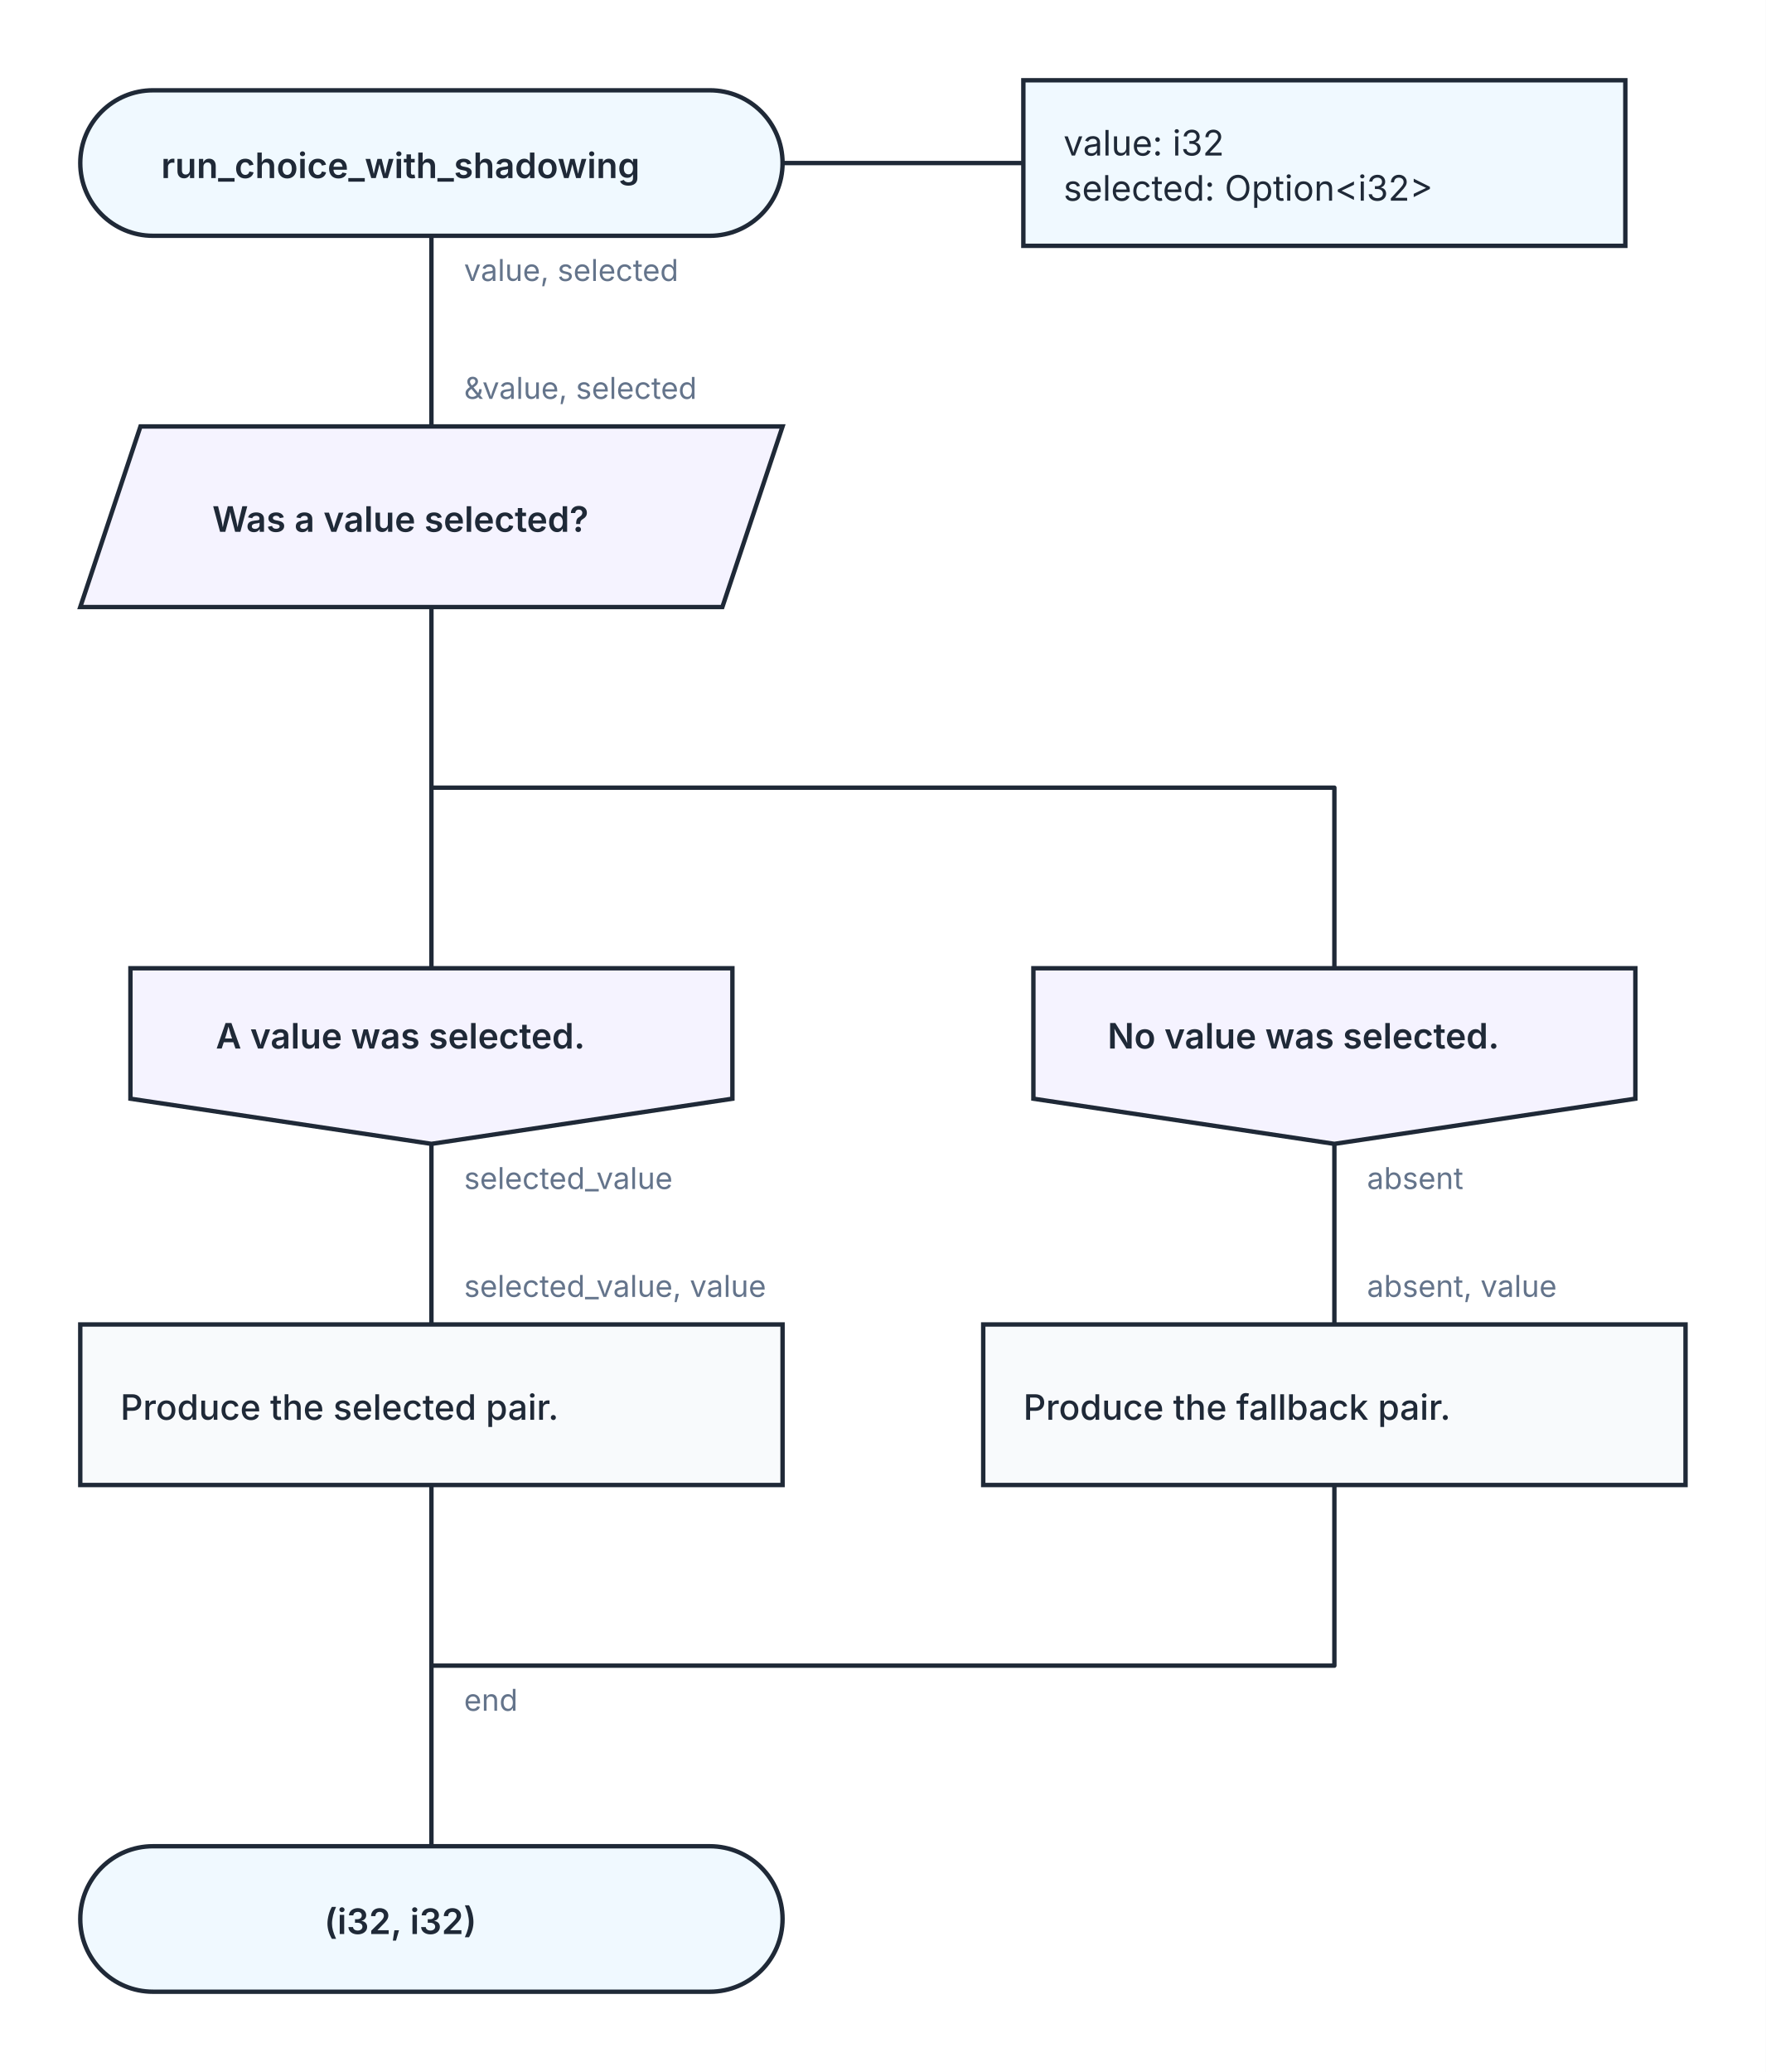
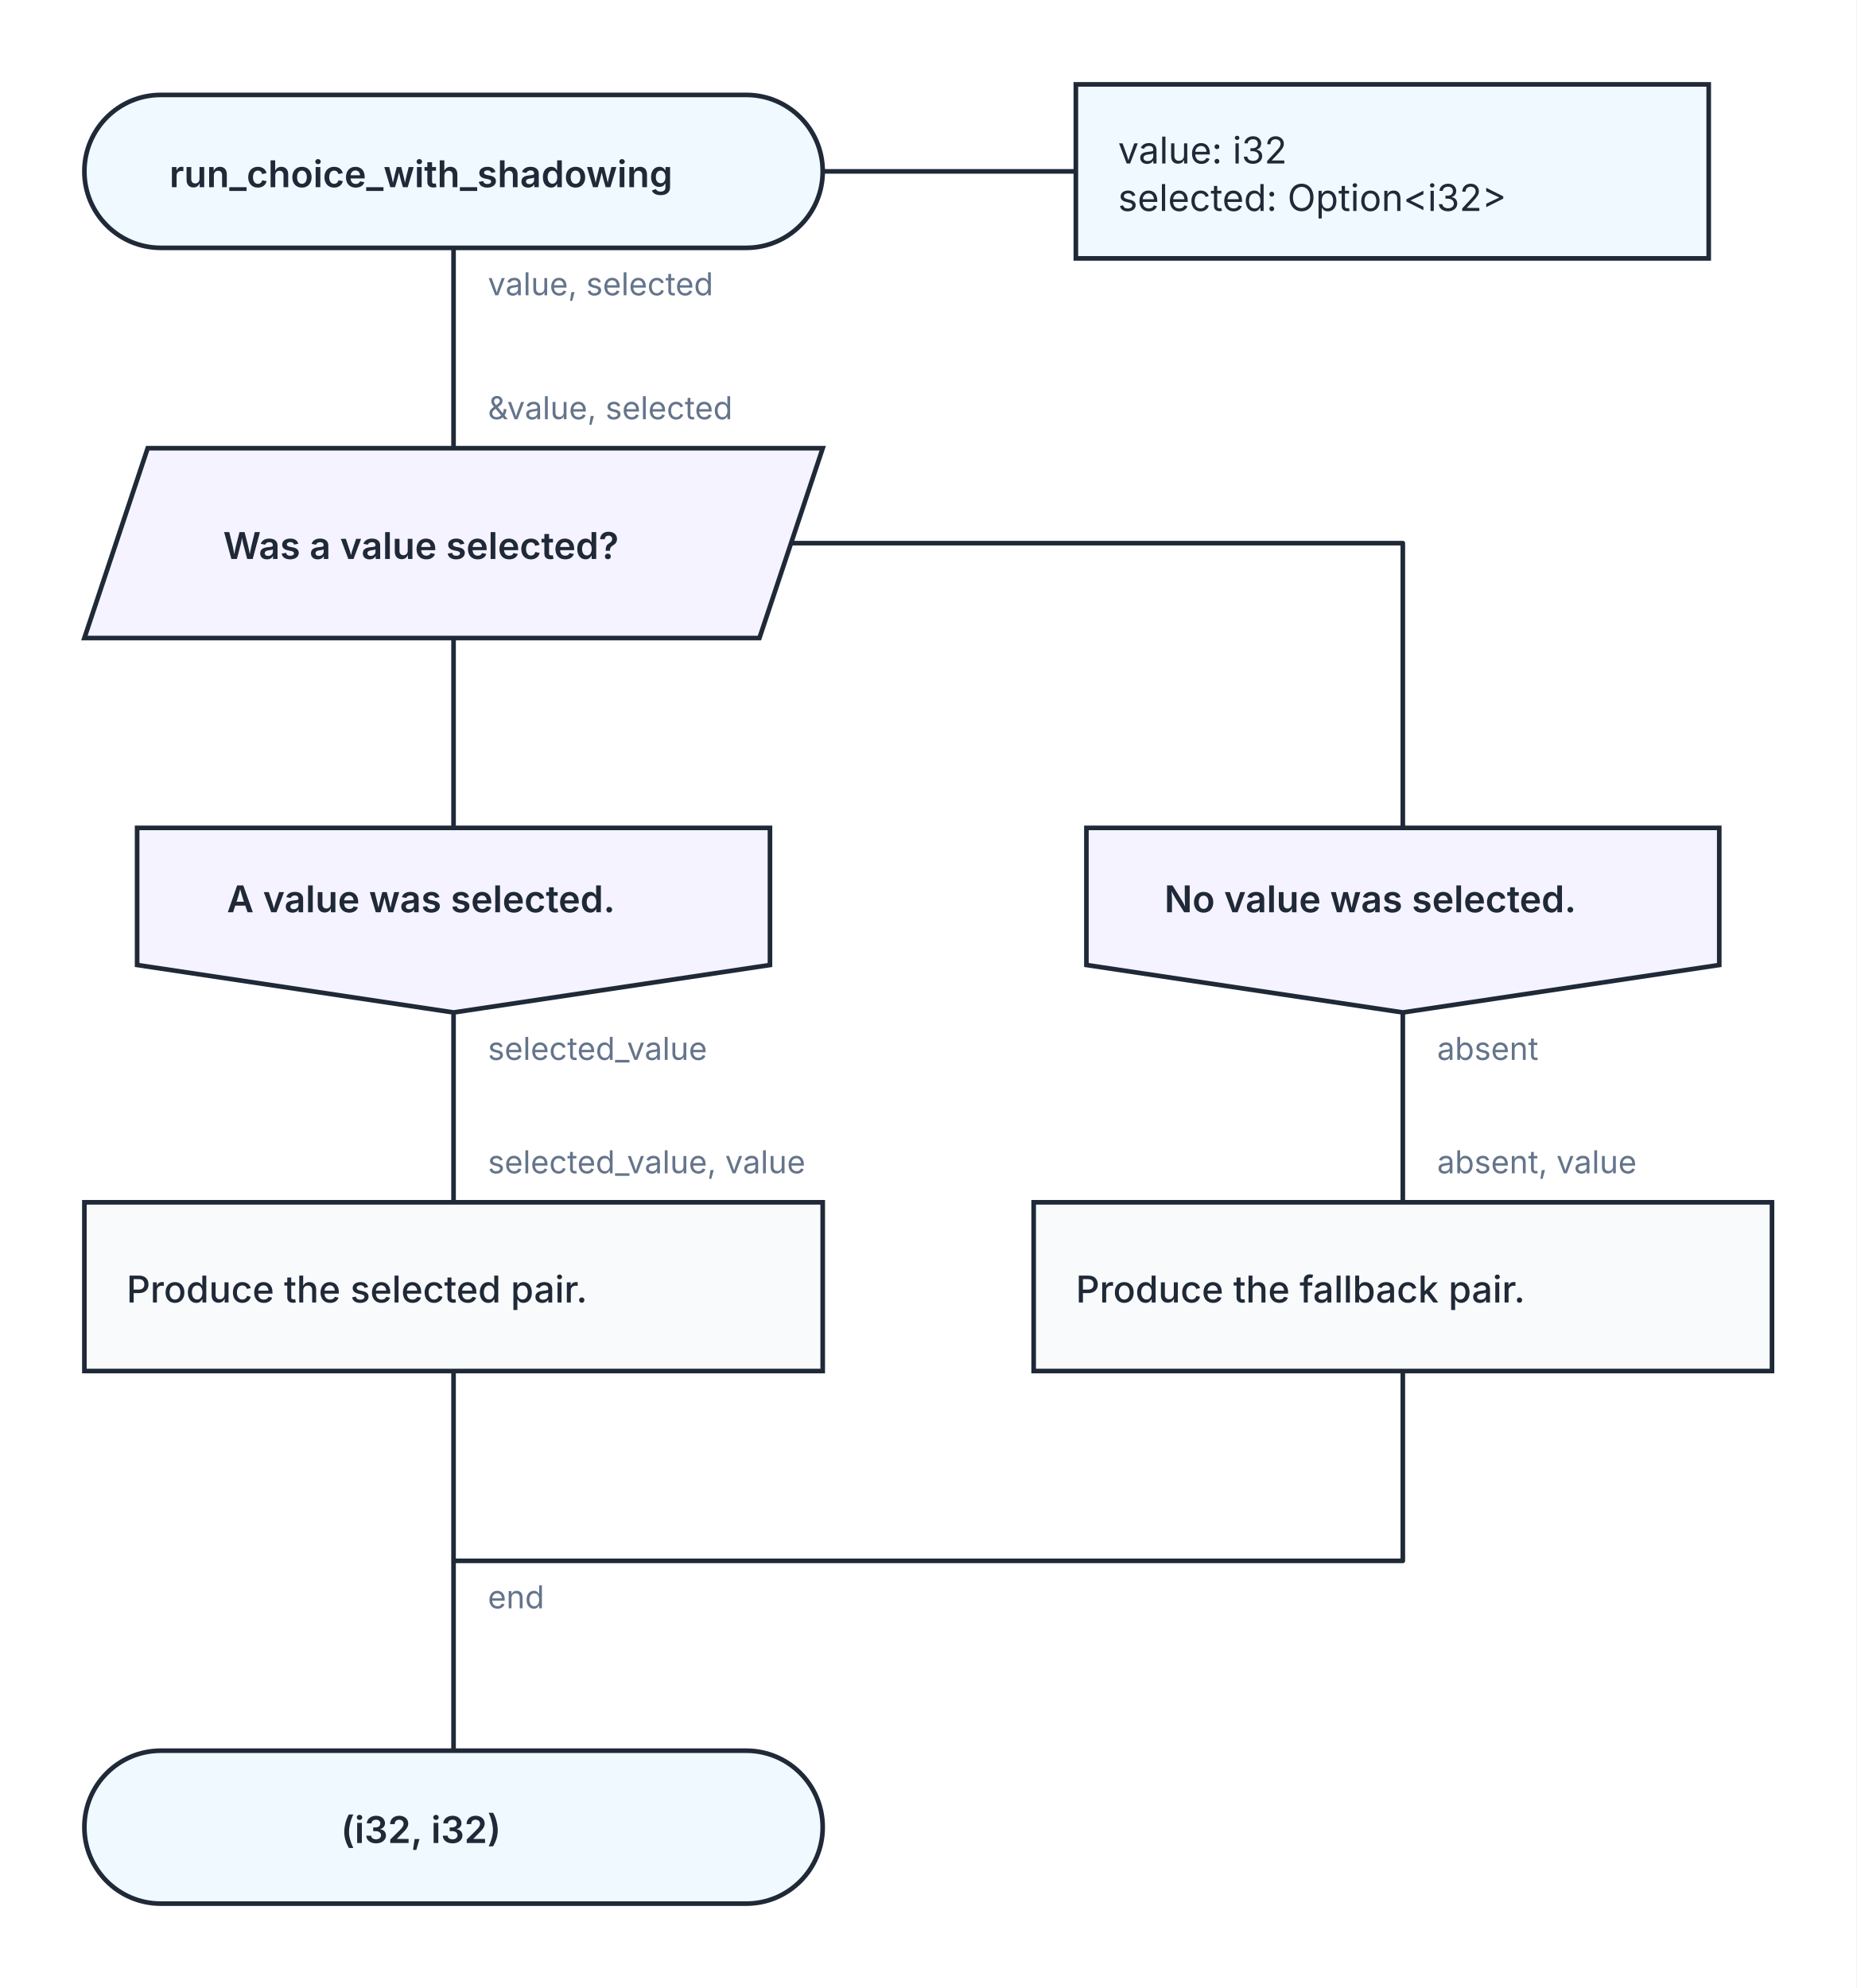
- <svg xmlns="http://www.w3.org/2000/svg" width="704" height="826" viewBox="0 0 704 826" role="img" aria-labelledby="kaalang-title" aria-describedby="kaalang-description">
+ <svg xmlns="http://www.w3.org/2000/svg" width="704" height="754" viewBox="0 0 704 754" role="img" aria-labelledby="kaalang-title" aria-describedby="kaalang-description">
  <defs>
    <style>
      svg { color: #1f2937; font-family: Inter, ui-sans-serif, system-ui, -apple-system, BlinkMacSystemFont, "Segoe UI", sans-serif; text-rendering: optimizeLegibility; }
      .connection { fill: none; stroke: currentColor; stroke-width: 1.75; stroke-linecap: square; stroke-linejoin: round; }
      .connection-label { fill: #64748b; font-size: 12px; font-weight: 400; paint-order: stroke; stroke: #ffffff; stroke-width: 5px; stroke-linejoin: round; text-anchor: start; }
      .branch-label { fill: currentColor; font-weight: 500; }
      .parameter-link { fill: none; stroke: currentColor; stroke-width: 1.75; }
      .node-shape { fill: #ffffff; stroke: currentColor; stroke-width: 1.75; }
      .start .node-shape, .end .node-shape, .parameter-panel .node-shape { fill: #f0f9ff; }
      .action .node-shape { fill: #f8fafc; }
      .loop .node-shape { fill: #f0fdf4; stroke-width: 2; }
      .loop-marker { fill: #15803d; font-size: 20px; font-weight: 700; text-anchor: middle; }
      .question .node-shape { fill: #fffbeb; }
      .select .node-shape, .case .node-shape { fill: #f5f3ff; }
      .label { fill: currentColor; font-size: 14px; text-anchor: middle; }
      .start .label, .question .label, .select .label, .case .label, .end .label { font-weight: 600; }
      .action .label, .loop .label { font-weight: 500; text-anchor: start; }
      .parameter-panel .label { font-weight: 400; text-anchor: start; }
      .cycle-boundary { fill: #f0fdf433; stroke: #15803d; stroke-width: 1.5; stroke-dasharray: 7 5; }
      .cycle-caption { fill: #166534; font-size: 12px; font-weight: 600; paint-order: stroke; stroke: #ffffff; stroke-width: 4px; }
    </style>
  </defs>
  <rect width="100%" height="100%" fill="#ffffff" />
  <g class="cycle-regions">
  </g>
  <g class="connections">
-     <path class="connection" d="       M 172 94 L 172 170       M 172 242 L 172 386       M 172 242 L 172 314 L 532 314 L 532 386       M 172 456 L 172 528       M 532 456 L 532 528       M 172 592 L 172 664       M 532 592 L 532 664 L 172 664       M 172 664 L 172 736     " />
-     <text class="connection-label" x="185" y="682" xml:space="preserve">
+     <path class="connection" d="       M 172 94 L 172 170       M 172 242 L 172 314       M 300 206 L 532 206 L 532 314       M 172 384 L 172 456       M 532 384 L 532 456       M 172 520 L 172 592       M 532 520 L 532 592 L 172 592       M 172 592 L 172 664     " />
+     <text class="connection-label" x="185" y="610" xml:space="preserve">
      <tspan x="185" dy="0">end</tspan>
    </text>
    <text class="connection-label" x="185" y="112" xml:space="preserve">
      <tspan x="185" dy="0">value, selected</tspan>
    </text>
-     <text class="connection-label" x="185" y="474" xml:space="preserve">
+     <text class="connection-label" x="185" y="402" xml:space="preserve">
      <tspan x="185" dy="0">selected_value</tspan>
    </text>
-     <text class="connection-label" x="545" y="474" xml:space="preserve">
+     <text class="connection-label" x="545" y="402" xml:space="preserve">
      <tspan x="545" dy="0">absent</tspan>
    </text>
    <text class="connection-label" x="185" y="159" xml:space="preserve">
      <tspan x="185" dy="0">&amp;value, selected</tspan>
    </text>
-     <text class="connection-label" x="185" y="517" xml:space="preserve">
+     <text class="connection-label" x="185" y="445" xml:space="preserve">
      <tspan x="185" dy="0">selected_value, value</tspan>
    </text>
-     <text class="connection-label" x="545" y="517" xml:space="preserve">
+     <text class="connection-label" x="545" y="445" xml:space="preserve">
      <tspan x="545" dy="0">absent, value</tspan>
    </text>
  </g>
  <g class="nodes">
    <path class="parameter-link" d="M 312 65 L 408 65" />
    <g class="parameter-panel" transform="translate(528 65)">
      <rect class="node-shape" x="-120" y="-33" width="240" height="66" />
      <text class="label" x="-104" y="-3" xml:space="preserve">
        <tspan x="-104" dy="0">value: i32</tspan>
        <tspan x="-104" dy="18">selected: Option&lt;i32&gt;</tspan>
      </text>
    </g>
    <g class="node start" transform="translate(172 65)">
      <rect class="node-shape" x="-140" y="-29" width="280" height="58" rx="29" />
      <text class="label" y="6" xml:space="preserve">
        <tspan x="0" dy="0">run_choice_with_shadowing</tspan>
      </text>
    </g>
    <g class="node select" transform="translate(172 206)">
      <polygon class="node-shape" points="-116,-36 140,-36 116,36 -140,36" />
      <text class="label" y="6" xml:space="preserve">
        <tspan x="0" dy="0">Was a value selected?</tspan>
      </text>
    </g>
-     <g class="node case" transform="translate(172 421)">
+     <g class="node case" transform="translate(172 349)">
      <polygon class="node-shape" points="-120,-35 120,-35 120,17 0,35 -120,17" />
      <text class="label" y="-3" xml:space="preserve">
        <tspan x="0" dy="0">A value was selected.</tspan>
      </text>
    </g>
-     <g class="node case" transform="translate(532 421)">
+     <g class="node case" transform="translate(532 349)">
      <polygon class="node-shape" points="-120,-35 120,-35 120,17 0,35 -120,17" />
      <text class="label" y="-3" xml:space="preserve">
        <tspan x="0" dy="0">No value was selected.</tspan>
      </text>
    </g>
-     <g class="node action" transform="translate(172 560)">
+     <g class="node action" transform="translate(172 488)">
      <rect class="node-shape" x="-140" y="-32" width="280" height="64" />
      <text class="label" y="6" xml:space="preserve">
        <tspan x="-124" dy="0">Produce the selected pair.</tspan>
      </text>
    </g>
-     <g class="node action" transform="translate(532 560)">
+     <g class="node action" transform="translate(532 488)">
      <rect class="node-shape" x="-140" y="-32" width="280" height="64" />
      <text class="label" y="6" xml:space="preserve">
        <tspan x="-124" dy="0">Produce the fallback pair.</tspan>
      </text>
    </g>
-     <g class="node end" transform="translate(172 765)">
+     <g class="node end" transform="translate(172 693)">
      <rect class="node-shape" x="-140" y="-29" width="280" height="58" rx="29" />
      <text class="label" y="6" xml:space="preserve">
        <tspan x="0" dy="0">(i32, i32)</tspan>
      </text>
    </g>
  </g>
</svg>
